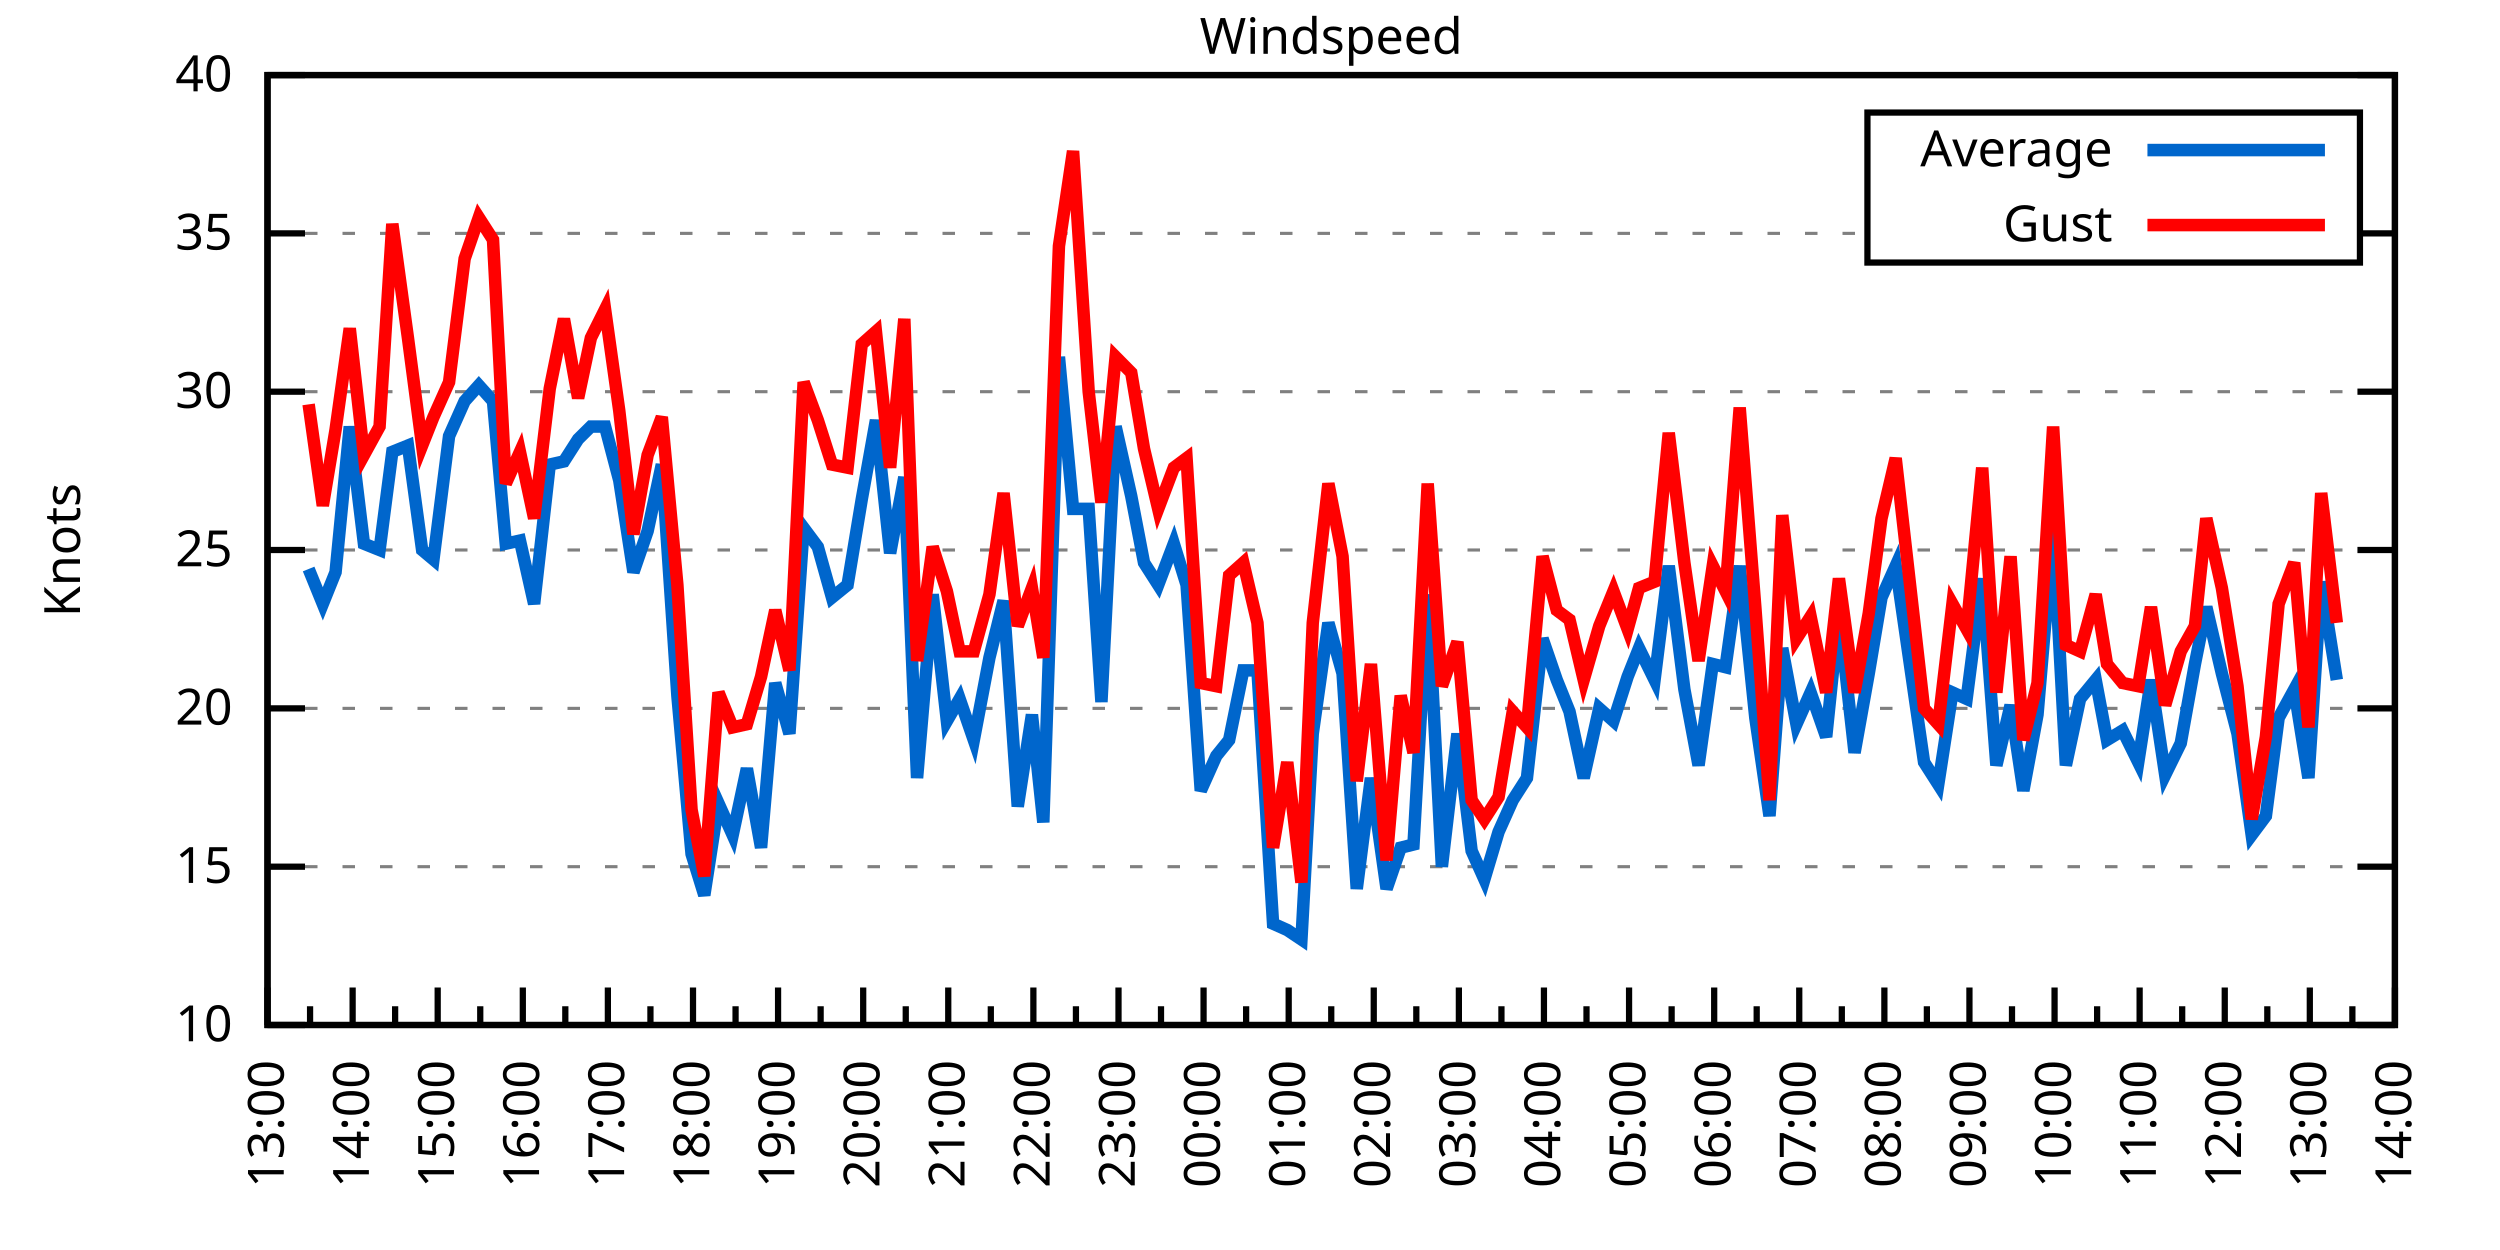
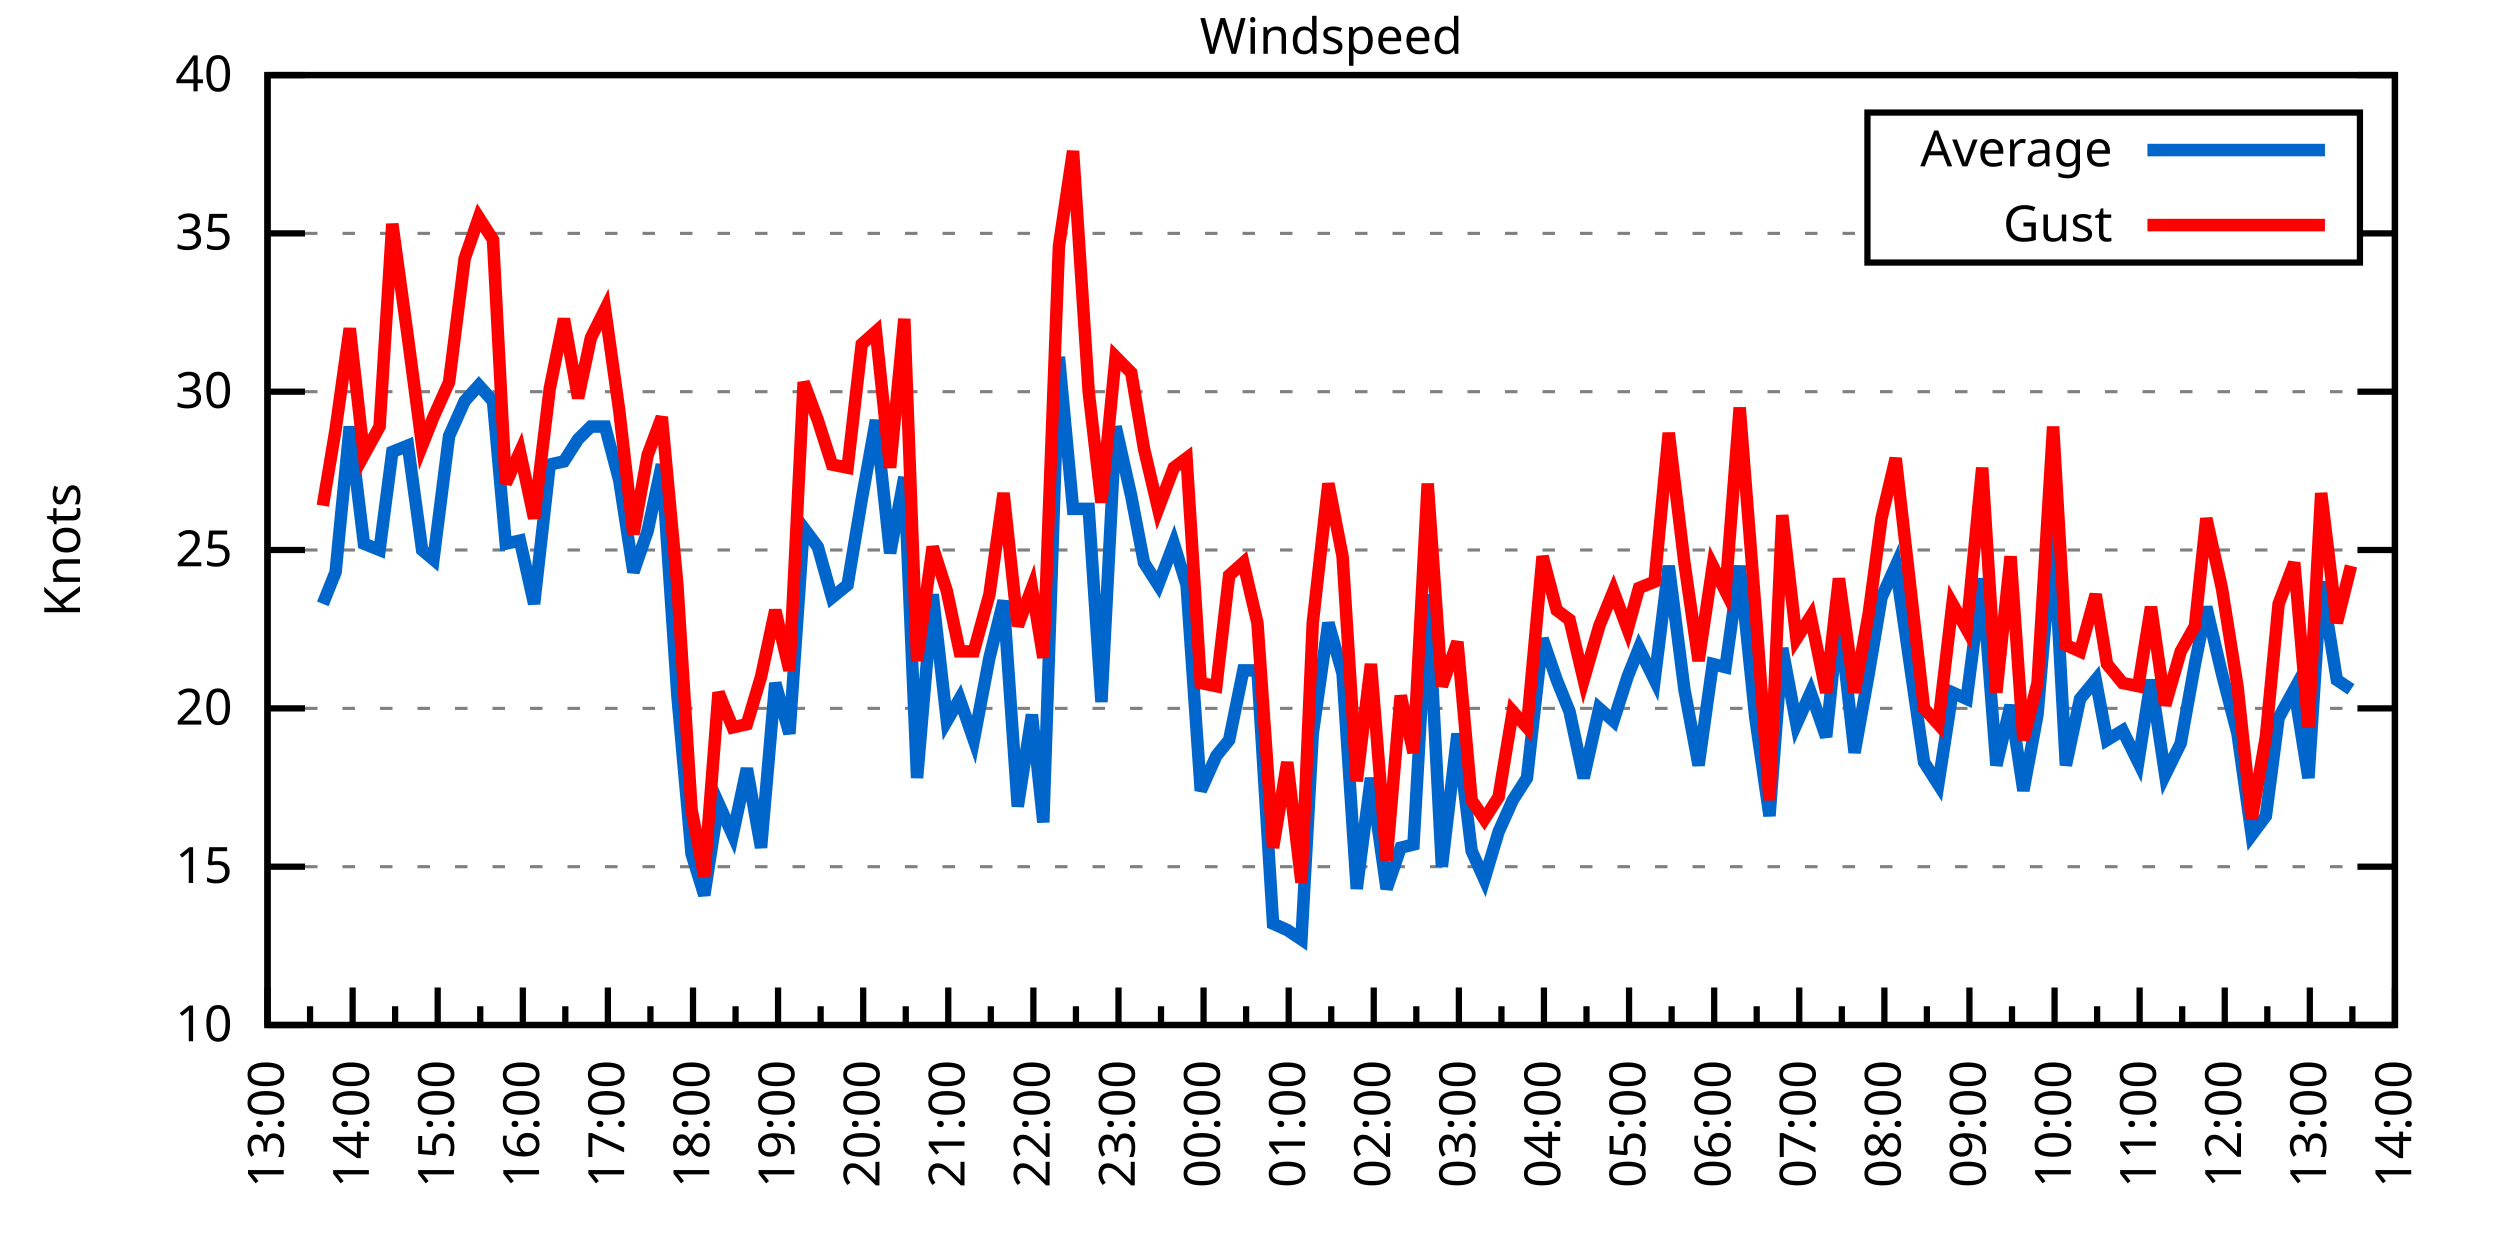
<svg xmlns="http://www.w3.org/2000/svg" xmlns:xlink="http://www.w3.org/1999/xlink" width="400" height="200" viewBox="0 0 400 200">
  <g id="gnuplot_canvas">
    <rect x="0" y="0" width="400" height="200" fill="none" />
    <defs>
      <circle id="gpDot" r="0.5" stroke-width="0.5" stroke="currentColor" />
      <path id="gpPt0" stroke-width="0.333" stroke="currentColor" d="M-1,0 h2 M0,-1 v2" />
      <path id="gpPt1" stroke-width="0.333" stroke="currentColor" d="M-1,-1 L1,1 M1,-1 L-1,1" />
      <path id="gpPt2" stroke-width="0.333" stroke="currentColor" d="M-1,0 L1,0 M0,-1 L0,1 M-1,-1 L1,1 M-1,1 L1,-1" />
      <rect id="gpPt3" stroke-width="0.333" stroke="currentColor" x="-1" y="-1" width="2" height="2" />
      <rect id="gpPt4" stroke-width="0.333" stroke="currentColor" fill="currentColor" x="-1" y="-1" width="2" height="2" />
      <circle id="gpPt5" stroke-width="0.333" stroke="currentColor" cx="0" cy="0" r="1" />
      <use xlink:href="#gpPt5" id="gpPt6" fill="currentColor" stroke="none" />
      <path id="gpPt7" stroke-width="0.333" stroke="currentColor" d="M0,-1.33 L-1.33,0.67 L1.33,0.67 z" />
      <use xlink:href="#gpPt7" id="gpPt8" fill="currentColor" stroke="none" />
      <use xlink:href="#gpPt7" id="gpPt9" stroke="currentColor" transform="rotate(180)" />
      <use xlink:href="#gpPt9" id="gpPt10" fill="currentColor" stroke="none" />
      <use xlink:href="#gpPt3" id="gpPt11" stroke="currentColor" transform="rotate(45)" />
      <use xlink:href="#gpPt11" id="gpPt12" fill="currentColor" stroke="none" />
      <path id="gpPt13" stroke-width="0.333" stroke="currentColor" d="M0,1.330 L1.265,0.411 L0.782,-1.067 L-0.782,-1.076 L-1.265,0.411 z" />
      <use xlink:href="#gpPt13" id="gpPt14" fill="currentColor" stroke="none" />
      <filter id="textbox" filterUnits="objectBoundingBox" x="0" y="0" height="1" width="1">
        <feFlood flood-color="white" flood-opacity="1" result="bgnd" />
        <feComposite in="SourceGraphic" in2="bgnd" operator="atop" />
      </filter>
      <filter id="greybox" filterUnits="objectBoundingBox" x="0" y="0" height="1" width="1">
        <feFlood flood-color="lightgrey" flood-opacity="1" result="grey" />
        <feComposite in="SourceGraphic" in2="grey" operator="atop" />
      </filter>
    </defs>
    <g fill="none" color="white" stroke="currentColor" stroke-width="1.00" stroke-linecap="butt" stroke-linejoin="miter">
</g>
    <g fill="none" color="black" stroke="currentColor" stroke-width="1.00" stroke-linecap="butt" stroke-linejoin="miter">
      <g stroke="none" shape-rendering="crispEdges">
        <polygon fill="rgb(255, 255, 255)" points="42.80,164.00 383.18,164.00 383.18,12.02 42.80,12.02 " />
      </g>
    </g>
    <g fill="none" color="black" stroke="currentColor" stroke-width="1.00" stroke-linecap="butt" stroke-linejoin="miter">
</g>
    <g fill="none" color="black" stroke="black" stroke-width="0.50" stroke-linecap="butt" stroke-linejoin="miter">
</g>
    <g fill="none" color="gray" stroke="currentColor" stroke-width="0.50" stroke-linecap="butt" stroke-linejoin="miter">
      <path stroke="gray" stroke-dasharray="2,4" class="gridline" d="M42.80,164.00 L383.19,164.00  " />
    </g>
    <g fill="none" color="gray" stroke="gray" stroke-width="1.00" stroke-linecap="butt" stroke-linejoin="miter">
</g>
    <g fill="none" color="black" stroke="currentColor" stroke-width="1.00" stroke-linecap="butt" stroke-linejoin="miter">
      <path stroke="black" d="M42.80,164.00 L48.80,164.00 M383.19,164.00 L377.19,164.00  " />
      <g transform="translate(37.20,166.60)" stroke="none" fill="black" font-family="Sans" font-size="8.00" text-anchor="end">
        <text>
          <tspan font-family="Sans"> 10</tspan>
        </text>
      </g>
    </g>
    <g fill="none" color="black" stroke="currentColor" stroke-width="1.00" stroke-linecap="butt" stroke-linejoin="miter">
</g>
    <g fill="none" color="black" stroke="black" stroke-width="0.50" stroke-linecap="butt" stroke-linejoin="miter">
</g>
    <g fill="none" color="gray" stroke="currentColor" stroke-width="0.50" stroke-linecap="butt" stroke-linejoin="miter">
      <path stroke="gray" stroke-dasharray="2,4" class="gridline" d="M42.80,138.67 L383.19,138.67  " />
    </g>
    <g fill="none" color="gray" stroke="gray" stroke-width="1.00" stroke-linecap="butt" stroke-linejoin="miter">
</g>
    <g fill="none" color="black" stroke="currentColor" stroke-width="1.00" stroke-linecap="butt" stroke-linejoin="miter">
      <path stroke="black" d="M42.80,138.67 L48.80,138.67 M383.19,138.67 L377.19,138.67  " />
      <g transform="translate(37.20,141.27)" stroke="none" fill="black" font-family="Sans" font-size="8.00" text-anchor="end">
        <text>
          <tspan font-family="Sans"> 15</tspan>
        </text>
      </g>
    </g>
    <g fill="none" color="black" stroke="currentColor" stroke-width="1.00" stroke-linecap="butt" stroke-linejoin="miter">
</g>
    <g fill="none" color="black" stroke="black" stroke-width="0.50" stroke-linecap="butt" stroke-linejoin="miter">
</g>
    <g fill="none" color="gray" stroke="currentColor" stroke-width="0.50" stroke-linecap="butt" stroke-linejoin="miter">
      <path stroke="gray" stroke-dasharray="2,4" class="gridline" d="M42.80,113.34 L383.19,113.34  " />
    </g>
    <g fill="none" color="gray" stroke="gray" stroke-width="1.00" stroke-linecap="butt" stroke-linejoin="miter">
</g>
    <g fill="none" color="black" stroke="currentColor" stroke-width="1.00" stroke-linecap="butt" stroke-linejoin="miter">
      <path stroke="black" d="M42.80,113.34 L48.80,113.34 M383.19,113.34 L377.19,113.34  " />
      <g transform="translate(37.20,115.94)" stroke="none" fill="black" font-family="Sans" font-size="8.00" text-anchor="end">
        <text>
          <tspan font-family="Sans"> 20</tspan>
        </text>
      </g>
    </g>
    <g fill="none" color="black" stroke="currentColor" stroke-width="1.00" stroke-linecap="butt" stroke-linejoin="miter">
</g>
    <g fill="none" color="black" stroke="black" stroke-width="0.50" stroke-linecap="butt" stroke-linejoin="miter">
</g>
    <g fill="none" color="gray" stroke="currentColor" stroke-width="0.50" stroke-linecap="butt" stroke-linejoin="miter">
      <path stroke="gray" stroke-dasharray="2,4" class="gridline" d="M42.80,88.00 L383.19,88.00  " />
    </g>
    <g fill="none" color="gray" stroke="gray" stroke-width="1.00" stroke-linecap="butt" stroke-linejoin="miter">
</g>
    <g fill="none" color="black" stroke="currentColor" stroke-width="1.00" stroke-linecap="butt" stroke-linejoin="miter">
      <path stroke="black" d="M42.80,88.00 L48.80,88.00 M383.19,88.00 L377.19,88.00  " />
      <g transform="translate(37.20,90.60)" stroke="none" fill="black" font-family="Sans" font-size="8.00" text-anchor="end">
        <text>
          <tspan font-family="Sans"> 25</tspan>
        </text>
      </g>
    </g>
    <g fill="none" color="black" stroke="currentColor" stroke-width="1.00" stroke-linecap="butt" stroke-linejoin="miter">
</g>
    <g fill="none" color="black" stroke="black" stroke-width="0.50" stroke-linecap="butt" stroke-linejoin="miter">
</g>
    <g fill="none" color="gray" stroke="currentColor" stroke-width="0.50" stroke-linecap="butt" stroke-linejoin="miter">
      <path stroke="gray" stroke-dasharray="2,4" class="gridline" d="M42.80,62.67 L383.19,62.67  " />
    </g>
    <g fill="none" color="gray" stroke="gray" stroke-width="1.00" stroke-linecap="butt" stroke-linejoin="miter">
</g>
    <g fill="none" color="black" stroke="currentColor" stroke-width="1.00" stroke-linecap="butt" stroke-linejoin="miter">
      <path stroke="black" d="M42.80,62.67 L48.80,62.67 M383.19,62.67 L377.19,62.67  " />
      <g transform="translate(37.20,65.27)" stroke="none" fill="black" font-family="Sans" font-size="8.00" text-anchor="end">
        <text>
          <tspan font-family="Sans"> 30</tspan>
        </text>
      </g>
    </g>
    <g fill="none" color="black" stroke="currentColor" stroke-width="1.00" stroke-linecap="butt" stroke-linejoin="miter">
</g>
    <g fill="none" color="black" stroke="black" stroke-width="0.50" stroke-linecap="butt" stroke-linejoin="miter">
</g>
    <g fill="none" color="gray" stroke="currentColor" stroke-width="0.50" stroke-linecap="butt" stroke-linejoin="miter">
      <path stroke="gray" stroke-dasharray="2,4" class="gridline" d="M42.80,37.34 L298.79,37.34 M377.59,37.34 L383.19,37.34  " />
    </g>
    <g fill="none" color="gray" stroke="gray" stroke-width="1.00" stroke-linecap="butt" stroke-linejoin="miter">
</g>
    <g fill="none" color="black" stroke="currentColor" stroke-width="1.00" stroke-linecap="butt" stroke-linejoin="miter">
      <path stroke="black" d="M42.80,37.34 L48.80,37.34 M383.19,37.34 L377.19,37.34  " />
      <g transform="translate(37.20,39.94)" stroke="none" fill="black" font-family="Sans" font-size="8.00" text-anchor="end">
        <text>
          <tspan font-family="Sans"> 35</tspan>
        </text>
      </g>
    </g>
    <g fill="none" color="black" stroke="currentColor" stroke-width="1.00" stroke-linecap="butt" stroke-linejoin="miter">
</g>
    <g fill="none" color="black" stroke="black" stroke-width="0.50" stroke-linecap="butt" stroke-linejoin="miter">
</g>
    <g fill="none" color="gray" stroke="currentColor" stroke-width="0.50" stroke-linecap="butt" stroke-linejoin="miter">
      <path stroke="gray" stroke-dasharray="2,4" class="gridline" d="M42.80,12.01 L383.19,12.01  " />
    </g>
    <g fill="none" color="gray" stroke="gray" stroke-width="1.00" stroke-linecap="butt" stroke-linejoin="miter">
</g>
    <g fill="none" color="black" stroke="currentColor" stroke-width="1.00" stroke-linecap="butt" stroke-linejoin="miter">
      <path stroke="black" d="M42.80,12.01 L48.80,12.01 M383.19,12.01 L377.19,12.01  " />
      <g transform="translate(37.20,14.61)" stroke="none" fill="black" font-family="Sans" font-size="8.00" text-anchor="end">
        <text>
          <tspan font-family="Sans"> 40</tspan>
        </text>
      </g>
    </g>
    <g fill="none" color="black" stroke="currentColor" stroke-width="1.00" stroke-linecap="butt" stroke-linejoin="miter">
      <path stroke="black" d="M42.80,164.00 L42.80,158.00  " />
      <g transform="translate(45.40,169.60) rotate(270)" stroke="none" fill="black" font-family="Sans" font-size="8.00" text-anchor="end">
        <text>
          <tspan font-family="Sans">13:00</tspan>
        </text>
      </g>
    </g>
    <g fill="none" color="black" stroke="currentColor" stroke-width="1.00" stroke-linecap="butt" stroke-linejoin="miter">
      <path stroke="black" d="M49.61,164.00 L49.61,161.00 M56.42,164.00 L56.42,158.00  " />
      <g transform="translate(59.02,169.60) rotate(270)" stroke="none" fill="black" font-family="Sans" font-size="8.00" text-anchor="end">
        <text>
          <tspan font-family="Sans">14:00</tspan>
        </text>
      </g>
    </g>
    <g fill="none" color="black" stroke="currentColor" stroke-width="1.00" stroke-linecap="butt" stroke-linejoin="miter">
      <path stroke="black" d="M63.22,164.00 L63.22,161.00 M70.03,164.00 L70.03,158.00  " />
      <g transform="translate(72.63,169.60) rotate(270)" stroke="none" fill="black" font-family="Sans" font-size="8.00" text-anchor="end">
        <text>
          <tspan font-family="Sans">15:00</tspan>
        </text>
      </g>
    </g>
    <g fill="none" color="black" stroke="currentColor" stroke-width="1.00" stroke-linecap="butt" stroke-linejoin="miter">
      <path stroke="black" d="M76.84,164.00 L76.84,161.00 M83.65,164.00 L83.65,158.00  " />
      <g transform="translate(86.25,169.60) rotate(270)" stroke="none" fill="black" font-family="Sans" font-size="8.00" text-anchor="end">
        <text>
          <tspan font-family="Sans">16:00</tspan>
        </text>
      </g>
    </g>
    <g fill="none" color="black" stroke="currentColor" stroke-width="1.00" stroke-linecap="butt" stroke-linejoin="miter">
      <path stroke="black" d="M90.45,164.00 L90.45,161.00 M97.26,164.00 L97.26,158.00  " />
      <g transform="translate(99.86,169.60) rotate(270)" stroke="none" fill="black" font-family="Sans" font-size="8.00" text-anchor="end">
        <text>
          <tspan font-family="Sans">17:00</tspan>
        </text>
      </g>
    </g>
    <g fill="none" color="black" stroke="currentColor" stroke-width="1.00" stroke-linecap="butt" stroke-linejoin="miter">
      <path stroke="black" d="M104.07,164.00 L104.07,161.00 M110.88,164.00 L110.88,158.00  " />
      <g transform="translate(113.48,169.60) rotate(270)" stroke="none" fill="black" font-family="Sans" font-size="8.00" text-anchor="end">
        <text>
          <tspan font-family="Sans">18:00</tspan>
        </text>
      </g>
    </g>
    <g fill="none" color="black" stroke="currentColor" stroke-width="1.00" stroke-linecap="butt" stroke-linejoin="miter">
      <path stroke="black" d="M117.69,164.00 L117.69,161.00 M124.49,164.00 L124.49,158.00  " />
      <g transform="translate(127.09,169.60) rotate(270)" stroke="none" fill="black" font-family="Sans" font-size="8.00" text-anchor="end">
        <text>
          <tspan font-family="Sans">19:00</tspan>
        </text>
      </g>
    </g>
    <g fill="none" color="black" stroke="currentColor" stroke-width="1.00" stroke-linecap="butt" stroke-linejoin="miter">
      <path stroke="black" d="M131.30,164.00 L131.30,161.00 M138.11,164.00 L138.11,158.00  " />
      <g transform="translate(140.71,169.60) rotate(270)" stroke="none" fill="black" font-family="Sans" font-size="8.00" text-anchor="end">
        <text>
          <tspan font-family="Sans">20:00</tspan>
        </text>
      </g>
    </g>
    <g fill="none" color="black" stroke="currentColor" stroke-width="1.00" stroke-linecap="butt" stroke-linejoin="miter">
      <path stroke="black" d="M144.92,164.00 L144.92,161.00 M151.72,164.00 L151.72,158.00  " />
      <g transform="translate(154.32,169.60) rotate(270)" stroke="none" fill="black" font-family="Sans" font-size="8.00" text-anchor="end">
        <text>
          <tspan font-family="Sans">21:00</tspan>
        </text>
      </g>
    </g>
    <g fill="none" color="black" stroke="currentColor" stroke-width="1.00" stroke-linecap="butt" stroke-linejoin="miter">
      <path stroke="black" d="M158.53,164.00 L158.53,161.00 M165.34,164.00 L165.34,158.00  " />
      <g transform="translate(167.94,169.60) rotate(270)" stroke="none" fill="black" font-family="Sans" font-size="8.00" text-anchor="end">
        <text>
          <tspan font-family="Sans">22:00</tspan>
        </text>
      </g>
    </g>
    <g fill="none" color="black" stroke="currentColor" stroke-width="1.00" stroke-linecap="butt" stroke-linejoin="miter">
      <path stroke="black" d="M172.15,164.00 L172.15,161.00 M178.96,164.00 L178.96,158.00  " />
      <g transform="translate(181.56,169.60) rotate(270)" stroke="none" fill="black" font-family="Sans" font-size="8.00" text-anchor="end">
        <text>
          <tspan font-family="Sans">23:00</tspan>
        </text>
      </g>
    </g>
    <g fill="none" color="black" stroke="currentColor" stroke-width="1.00" stroke-linecap="butt" stroke-linejoin="miter">
      <path stroke="black" d="M185.76,164.00 L185.76,161.00 M192.57,164.00 L192.57,158.00  " />
      <g transform="translate(195.17,169.60) rotate(270)" stroke="none" fill="black" font-family="Sans" font-size="8.00" text-anchor="end">
        <text>
          <tspan font-family="Sans">00:00</tspan>
        </text>
      </g>
    </g>
    <g fill="none" color="black" stroke="currentColor" stroke-width="1.00" stroke-linecap="butt" stroke-linejoin="miter">
      <path stroke="black" d="M199.38,164.00 L199.38,161.00 M206.19,164.00 L206.19,158.00  " />
      <g transform="translate(208.79,169.60) rotate(270)" stroke="none" fill="black" font-family="Sans" font-size="8.00" text-anchor="end">
        <text>
          <tspan font-family="Sans">01:00</tspan>
        </text>
      </g>
    </g>
    <g fill="none" color="black" stroke="currentColor" stroke-width="1.00" stroke-linecap="butt" stroke-linejoin="miter">
      <path stroke="black" d="M213.00,164.00 L213.00,161.00 M219.80,164.00 L219.80,158.00  " />
      <g transform="translate(222.40,169.60) rotate(270)" stroke="none" fill="black" font-family="Sans" font-size="8.00" text-anchor="end">
        <text>
          <tspan font-family="Sans">02:00</tspan>
        </text>
      </g>
    </g>
    <g fill="none" color="black" stroke="currentColor" stroke-width="1.00" stroke-linecap="butt" stroke-linejoin="miter">
      <path stroke="black" d="M226.61,164.00 L226.61,161.00 M233.42,164.00 L233.42,158.00  " />
      <g transform="translate(236.02,169.60) rotate(270)" stroke="none" fill="black" font-family="Sans" font-size="8.00" text-anchor="end">
        <text>
          <tspan font-family="Sans">03:00</tspan>
        </text>
      </g>
    </g>
    <g fill="none" color="black" stroke="currentColor" stroke-width="1.00" stroke-linecap="butt" stroke-linejoin="miter">
      <path stroke="black" d="M240.23,164.00 L240.23,161.00 M247.03,164.00 L247.03,158.00  " />
      <g transform="translate(249.63,169.60) rotate(270)" stroke="none" fill="black" font-family="Sans" font-size="8.00" text-anchor="end">
        <text>
          <tspan font-family="Sans">04:00</tspan>
        </text>
      </g>
    </g>
    <g fill="none" color="black" stroke="currentColor" stroke-width="1.00" stroke-linecap="butt" stroke-linejoin="miter">
      <path stroke="black" d="M253.84,164.00 L253.84,161.00 M260.65,164.00 L260.65,158.00  " />
      <g transform="translate(263.25,169.60) rotate(270)" stroke="none" fill="black" font-family="Sans" font-size="8.00" text-anchor="end">
        <text>
          <tspan font-family="Sans">05:00</tspan>
        </text>
      </g>
    </g>
    <g fill="none" color="black" stroke="currentColor" stroke-width="1.00" stroke-linecap="butt" stroke-linejoin="miter">
      <path stroke="black" d="M267.46,164.00 L267.46,161.00 M274.27,164.00 L274.27,158.00  " />
      <g transform="translate(276.87,169.60) rotate(270)" stroke="none" fill="black" font-family="Sans" font-size="8.00" text-anchor="end">
        <text>
          <tspan font-family="Sans">06:00</tspan>
        </text>
      </g>
    </g>
    <g fill="none" color="black" stroke="currentColor" stroke-width="1.00" stroke-linecap="butt" stroke-linejoin="miter">
      <path stroke="black" d="M281.07,164.00 L281.07,161.00 M287.88,164.00 L287.88,158.00  " />
      <g transform="translate(290.48,169.60) rotate(270)" stroke="none" fill="black" font-family="Sans" font-size="8.00" text-anchor="end">
        <text>
          <tspan font-family="Sans">07:00</tspan>
        </text>
      </g>
    </g>
    <g fill="none" color="black" stroke="currentColor" stroke-width="1.00" stroke-linecap="butt" stroke-linejoin="miter">
      <path stroke="black" d="M294.69,164.00 L294.69,161.00 M301.50,164.00 L301.50,158.00  " />
      <g transform="translate(304.10,169.60) rotate(270)" stroke="none" fill="black" font-family="Sans" font-size="8.00" text-anchor="end">
        <text>
          <tspan font-family="Sans">08:00</tspan>
        </text>
      </g>
    </g>
    <g fill="none" color="black" stroke="currentColor" stroke-width="1.00" stroke-linecap="butt" stroke-linejoin="miter">
      <path stroke="black" d="M308.30,164.00 L308.30,161.00 M315.11,164.00 L315.11,158.00  " />
      <g transform="translate(317.71,169.60) rotate(270)" stroke="none" fill="black" font-family="Sans" font-size="8.00" text-anchor="end">
        <text>
          <tspan font-family="Sans">09:00</tspan>
        </text>
      </g>
    </g>
    <g fill="none" color="black" stroke="currentColor" stroke-width="1.00" stroke-linecap="butt" stroke-linejoin="miter">
      <path stroke="black" d="M321.92,164.00 L321.92,161.00 M328.73,164.00 L328.73,158.00  " />
      <g transform="translate(331.33,169.60) rotate(270)" stroke="none" fill="black" font-family="Sans" font-size="8.00" text-anchor="end">
        <text>
          <tspan font-family="Sans">10:00</tspan>
        </text>
      </g>
    </g>
    <g fill="none" color="black" stroke="currentColor" stroke-width="1.00" stroke-linecap="butt" stroke-linejoin="miter">
      <path stroke="black" d="M335.54,164.00 L335.54,161.00 M342.34,164.00 L342.34,158.00  " />
      <g transform="translate(344.94,169.60) rotate(270)" stroke="none" fill="black" font-family="Sans" font-size="8.00" text-anchor="end">
        <text>
          <tspan font-family="Sans">11:00</tspan>
        </text>
      </g>
    </g>
    <g fill="none" color="black" stroke="currentColor" stroke-width="1.00" stroke-linecap="butt" stroke-linejoin="miter">
      <path stroke="black" d="M349.15,164.00 L349.15,161.00 M355.96,164.00 L355.96,158.00  " />
      <g transform="translate(358.56,169.60) rotate(270)" stroke="none" fill="black" font-family="Sans" font-size="8.00" text-anchor="end">
        <text>
          <tspan font-family="Sans">12:00</tspan>
        </text>
      </g>
    </g>
    <g fill="none" color="black" stroke="currentColor" stroke-width="1.00" stroke-linecap="butt" stroke-linejoin="miter">
      <path stroke="black" d="M362.77,164.00 L362.77,161.00 M369.57,164.00 L369.57,158.00  " />
      <g transform="translate(372.17,169.60) rotate(270)" stroke="none" fill="black" font-family="Sans" font-size="8.00" text-anchor="end">
        <text>
          <tspan font-family="Sans">13:00</tspan>
        </text>
      </g>
    </g>
    <g fill="none" color="black" stroke="currentColor" stroke-width="1.00" stroke-linecap="butt" stroke-linejoin="miter">
      <path stroke="black" d="M376.38,164.00 L376.38,161.00 M383.19,164.00 L383.19,158.00  " />
      <g transform="translate(385.79,169.60) rotate(270)" stroke="none" fill="black" font-family="Sans" font-size="8.00" text-anchor="end">
        <text>
          <tspan font-family="Sans">14:00</tspan>
        </text>
      </g>
    </g>
    <g fill="none" color="black" stroke="currentColor" stroke-width="1.00" stroke-linecap="butt" stroke-linejoin="miter">
</g>
    <g fill="none" color="black" stroke="currentColor" stroke-width="1.00" stroke-linecap="butt" stroke-linejoin="miter">
      <path stroke="black" d="M42.80,12.01 L42.80,164.00 L383.19,164.00 L383.19,12.01 L42.80,12.01 Z  " />
    </g>
    <g fill="none" color="black" stroke="currentColor" stroke-width="1.00" stroke-linecap="butt" stroke-linejoin="miter">
      <g transform="translate(12.80,88.01) rotate(270)" stroke="none" fill="black" font-family="Sans" font-size="8.00" text-anchor="middle">
        <text>
          <tspan font-family="Sans">Knots</tspan>
        </text>
      </g>
    </g>
    <g fill="none" color="black" stroke="currentColor" stroke-width="1.00" stroke-linecap="butt" stroke-linejoin="miter">
</g>
    <g fill="none" color="black" stroke="currentColor" stroke-width="1.00" stroke-linecap="butt" stroke-linejoin="miter">
      <path stroke="black" d="M298.79,42.01 L298.79,18.01 L377.59,18.01 L377.59,42.01 L298.79,42.01 Z  " />
    </g>
    <g id="Windspeed_plot_1">
      <g fill="none" color="white" stroke="black" stroke-width="2.00" stroke-linecap="butt" stroke-linejoin="miter">
</g>
      <g fill="none" color="black" stroke="currentColor" stroke-width="2.00" stroke-linecap="butt" stroke-linejoin="miter">
        <g transform="translate(337.99,26.61)" stroke="none" fill="black" font-family="Sans" font-size="8.00" text-anchor="end">
          <text>
            <tspan font-family="Sans">Average</tspan>
          </text>
        </g>
      </g>
      <g fill="none" color="black" stroke="currentColor" stroke-width="2.00" stroke-linecap="butt" stroke-linejoin="miter">
-         <path stroke="rgb(  0, 102, 204)" d="M343.59,24.01 L371.99,24.01 M49.38,91.04 L51.65,96.62 L53.69,91.55 L55.96,68.25 L58.23,86.99 L60.73,88.00   L62.77,72.30 L65.27,71.29 L67.54,88.00 L69.35,89.52 L71.85,69.77 L74.34,64.19 L76.61,61.66 L78.88,64.19   L80.92,86.99 L83.19,86.49 L85.46,96.62 L87.96,74.33 L90.23,73.82 L92.50,70.27 L94.54,68.25 L96.81,68.25   L99.08,76.86 L101.35,91.55 L103.62,84.97 L105.89,74.33 L108.38,111.31 L110.65,136.64 L112.69,143.23 L114.96,128.54   L117.23,133.60 L119.50,122.96 L121.77,135.63 L124.04,109.28 L126.31,117.39 L128.58,84.46 L130.85,87.50 L133.12,95.60   L135.61,93.58 L137.88,79.90 L140.15,67.23 L142.42,88.51 L144.69,76.35 L146.73,124.48 L149.23,95.10 L151.50,115.36   L153.54,111.82 L155.81,118.40 L158.31,105.23 L160.57,96.11 L162.84,129.04 L165.11,114.35 L166.93,131.58 L169.43,57.10   L171.69,81.42 L174.19,81.42 L176.23,112.32 L178.50,68.25 L181.00,79.39 L183.04,90.03 L185.31,93.58 L187.81,86.99   L189.85,93.58 L192.12,126.51 L194.61,120.94 L196.66,118.40 L198.93,107.26 L201.19,107.26 L203.69,147.79 L205.96,148.80   L208.23,150.32 L210.04,117.39 L212.54,99.66 L214.81,107.76 L217.08,142.21 L219.35,124.48 L221.85,142.21 L224.11,135.63   L226.16,135.12 L228.43,95.10 L230.70,138.67 L233.19,117.39 L235.46,136.14 L237.50,140.69 L239.77,133.10 L242.04,128.03   L244.31,124.48 L246.81,102.19 L249.08,108.78 L251.12,113.84 L253.39,124.48 L255.88,113.34 L258.15,115.36 L260.42,108.27   L262.24,103.71 L264.73,108.78 L267.00,90.54 L269.50,110.30 L271.77,122.46 L274.04,106.24 L276.08,106.75 L278.35,90.54   L280.85,114.86 L283.12,130.56 L285.16,103.71 L287.43,115.87 L289.70,110.80 L292.19,117.90 L294.23,98.14 L296.73,120.43   L299.00,107.76 L301.04,95.60 L303.31,90.54 L307.85,121.95 L310.12,125.50 L312.39,110.80 L314.66,111.82 L317.15,92.56   L319.42,122.46 L321.69,112.83 L323.74,126.51 L326.00,114.35 L328.50,84.97 L330.54,122.46 L332.81,111.82 L335.31,108.78   L337.12,118.40 L339.62,116.88 L342.12,121.95 L344.16,108.78 L346.43,123.98 L348.92,118.91 L351.19,106.24 L353.01,97.12   L355.50,107.76 L358.00,117.39 L360.27,133.60 L362.54,130.56 L364.58,114.86 L367.08,110.30 L369.35,124.48 L371.39,93.07   L373.89,108.78  " />
+         <path stroke="rgb(  0, 102, 204)" d="M343.59,24.01 L371.99,24.01 M51.65,96.62 L53.69,91.55 L55.96,68.25 L58.23,86.99 L60.73,88.00 L62.77,72.30   L65.27,71.29 L67.54,88.00 L69.35,89.52 L71.85,69.77 L74.34,64.19 L76.61,61.66 L78.88,64.19 L80.92,86.99   L83.19,86.49 L85.46,96.62 L87.96,74.33 L90.23,73.82 L92.50,70.27 L94.54,68.25 L96.81,68.25 L99.08,76.86   L101.35,91.55 L103.62,84.97 L105.89,74.33 L108.38,111.31 L110.65,136.64 L112.69,143.23 L114.96,128.54 L117.23,133.60   L119.50,122.96 L121.77,135.63 L124.04,109.28 L126.31,117.39 L128.58,84.46 L130.85,87.50 L133.12,95.60 L135.61,93.58   L137.88,79.90 L140.15,67.23 L142.42,88.51 L144.69,76.35 L146.73,124.48 L149.23,95.10 L151.50,115.36 L153.54,111.82   L155.81,118.40 L158.31,105.23 L160.57,96.11 L162.84,129.04 L165.11,114.35 L166.93,131.58 L169.43,57.10 L171.69,81.42   L174.19,81.42 L176.23,112.32 L178.50,68.25 L181.00,79.39 L183.04,90.03 L185.31,93.58 L187.81,86.99 L189.85,93.58   L192.12,126.51 L194.61,120.94 L196.66,118.40 L198.93,107.26 L201.19,107.26 L203.69,147.79 L205.96,148.80 L208.23,150.32   L210.04,117.39 L212.54,99.66 L214.81,107.76 L217.08,142.21 L219.35,124.48 L221.85,142.21 L224.11,135.63 L226.16,135.12   L228.43,95.10 L230.70,138.67 L233.19,117.39 L235.46,136.14 L237.50,140.69 L239.77,133.10 L242.04,128.03 L244.31,124.48   L246.81,102.19 L249.08,108.78 L251.12,113.84 L253.39,124.48 L255.88,113.34 L258.15,115.36 L260.42,108.27 L262.24,103.71   L264.73,108.78 L267.00,90.54 L269.50,110.30 L271.77,122.46 L274.04,106.24 L276.08,106.75 L278.35,90.54 L280.85,114.86   L283.12,130.56 L285.16,103.71 L287.43,115.87 L289.70,110.80 L292.19,117.90 L294.23,98.14 L296.73,120.43 L299.00,107.76   L301.04,95.60 L303.31,90.54 L307.85,121.95 L310.12,125.50 L312.39,110.80 L314.66,111.82 L317.15,92.56 L319.42,122.46   L321.69,112.83 L323.74,126.51 L326.00,114.35 L328.50,84.97 L330.54,122.46 L332.81,111.82 L335.31,108.78 L337.12,118.40   L339.62,116.88 L342.12,121.95 L344.16,108.78 L346.43,123.98 L348.92,118.91 L351.19,106.24 L353.01,97.12 L355.50,107.76   L358.00,117.39 L360.27,133.60 L362.54,130.56 L364.58,114.86 L367.08,110.30 L369.35,124.48 L371.39,93.07 L373.89,108.78   L376.16,110.30  " />
      </g>
    </g>
    <g id="Windspeed_plot_2">
      <g fill="none" color="black" stroke="currentColor" stroke-width="2.00" stroke-linecap="butt" stroke-linejoin="miter">
        <g transform="translate(337.99,38.61)" stroke="none" fill="black" font-family="Sans" font-size="8.00" text-anchor="end">
          <text>
            <tspan font-family="Sans">Gust</tspan>
          </text>
        </g>
      </g>
      <g fill="none" color="black" stroke="currentColor" stroke-width="2.00" stroke-linecap="butt" stroke-linejoin="miter">
-         <path stroke="rgb(255,   0,   0)" d="M343.59,36.01 L371.99,36.01 M49.38,64.70 L51.65,80.91 L53.69,68.75 L55.96,52.54 L58.23,72.81 L60.73,68.25   L62.77,35.82 L65.27,54.06 L67.54,71.29 L69.35,66.73 L71.85,61.15 L74.34,41.39 L76.61,34.81 L78.88,38.35   L80.92,77.37 L83.19,72.30 L85.46,82.94 L87.96,62.17 L90.23,51.02 L92.50,63.69 L94.54,54.06 L96.81,49.50   L99.08,65.71 L101.35,85.47 L103.62,72.81 L105.89,66.73 L108.38,93.58 L110.65,129.55 L112.69,140.19 L114.96,110.80   L117.23,116.38 L119.50,115.87 L121.77,108.27 L124.04,97.63 L126.31,107.26 L128.58,61.15 L130.85,67.23 L133.12,74.33   L135.61,74.83 L137.88,55.07 L140.15,53.05 L142.42,74.83 L144.69,51.02 L146.73,105.74 L149.23,87.50 L151.50,94.59   L153.54,104.22 L155.81,104.22 L158.31,95.10 L160.57,78.89 L162.84,100.16 L165.11,94.08 L166.93,105.23 L169.43,39.37   L171.69,24.17 L174.19,62.67 L176.23,80.41 L178.50,57.10 L181.00,59.63 L183.04,71.79 L185.31,81.42 L187.81,74.83   L189.85,73.31 L192.12,109.28 L194.61,109.79 L196.66,92.06 L198.93,90.03 L201.19,99.66 L203.69,135.63 L205.96,121.95   L208.23,141.20 L210.04,99.66 L212.54,77.37 L214.81,89.02 L217.08,124.99 L219.35,106.24 L221.85,137.66 L224.11,111.31   L226.16,120.43 L228.43,77.37 L230.70,109.79 L233.19,102.70 L235.46,128.03 L237.50,131.07 L239.77,127.52 L242.04,113.84   L244.31,116.38 L246.81,89.02 L249.08,97.63 L251.12,99.15 L253.39,108.78 L255.88,100.16 L258.15,94.59 L260.42,100.67   L262.24,94.08 L264.73,93.07 L267.00,69.26 L269.50,90.03 L271.77,105.74 L274.04,90.54 L276.08,94.59 L278.35,65.21   L280.85,97.12 L283.12,128.03 L285.16,82.43 L287.43,102.19 L289.70,98.64 L292.19,110.80 L294.23,92.56 L296.73,110.80   L299.00,98.14 L301.04,82.94 L303.31,73.31 L307.85,113.34 L310.12,115.87 L312.39,96.62 L314.66,100.67 L317.15,74.83   L319.42,110.80 L321.69,89.02 L323.74,118.40 L326.00,109.28 L328.50,68.25 L330.54,103.20 L332.81,104.22 L335.31,95.10   L337.12,106.24 L339.62,109.28 L342.12,109.79 L344.16,97.12 L346.43,112.83 L348.92,104.22 L351.19,100.16 L353.01,82.94   L355.50,94.08 L358.00,109.79 L360.27,131.07 L362.54,117.90 L364.58,96.62 L367.08,90.03 L369.35,116.38 L371.39,78.89   L373.89,99.66  " />
+         <path stroke="rgb(255,   0,   0)" d="M343.59,36.01 L371.99,36.01 M51.65,80.91 L53.69,68.75 L55.96,52.54 L58.23,72.81 L60.73,68.25 L62.77,35.82   L65.27,54.06 L67.54,71.29 L69.35,66.73 L71.85,61.15 L74.34,41.39 L76.61,34.81 L78.88,38.35 L80.92,77.37   L83.19,72.30 L85.46,82.94 L87.96,62.17 L90.23,51.02 L92.50,63.69 L94.54,54.06 L96.81,49.50 L99.08,65.71   L101.35,85.47 L103.62,72.81 L105.89,66.73 L108.38,93.58 L110.65,129.55 L112.69,140.19 L114.96,110.80 L117.23,116.38   L119.50,115.87 L121.77,108.27 L124.04,97.63 L126.31,107.26 L128.58,61.15 L130.85,67.23 L133.12,74.33 L135.61,74.83   L137.88,55.07 L140.15,53.05 L142.42,74.83 L144.69,51.02 L146.73,105.74 L149.23,87.50 L151.50,94.59 L153.54,104.22   L155.81,104.22 L158.31,95.10 L160.57,78.89 L162.84,100.16 L165.11,94.08 L166.93,105.23 L169.43,39.37 L171.69,24.17   L174.19,62.67 L176.23,80.41 L178.50,57.10 L181.00,59.63 L183.04,71.79 L185.31,81.42 L187.81,74.83 L189.85,73.31   L192.12,109.28 L194.61,109.79 L196.66,92.06 L198.93,90.03 L201.19,99.66 L203.69,135.63 L205.96,121.95 L208.23,141.20   L210.04,99.66 L212.54,77.37 L214.81,89.02 L217.08,124.99 L219.35,106.24 L221.85,137.66 L224.11,111.31 L226.16,120.43   L228.43,77.37 L230.70,109.79 L233.19,102.70 L235.46,128.03 L237.50,131.07 L239.77,127.52 L242.04,113.84 L244.31,116.38   L246.81,89.02 L249.08,97.63 L251.12,99.15 L253.39,108.78 L255.88,100.16 L258.15,94.59 L260.42,100.67 L262.24,94.08   L264.73,93.07 L267.00,69.26 L269.50,90.03 L271.77,105.74 L274.04,90.54 L276.08,94.59 L278.35,65.21 L280.85,97.12   L283.12,128.03 L285.16,82.43 L287.43,102.19 L289.70,98.64 L292.19,110.80 L294.23,92.56 L296.73,110.80 L299.00,98.14   L301.04,82.94 L303.31,73.31 L307.85,113.34 L310.12,115.87 L312.39,96.62 L314.66,100.67 L317.15,74.83 L319.42,110.80   L321.69,89.02 L323.74,118.40 L326.00,109.28 L328.50,68.25 L330.54,103.20 L332.81,104.22 L335.31,95.10 L337.12,106.24   L339.62,109.28 L342.12,109.79 L344.16,97.12 L346.43,112.83 L348.92,104.22 L351.19,100.16 L353.01,82.94 L355.50,94.08   L358.00,109.79 L360.27,131.07 L362.54,117.90 L364.58,96.62 L367.08,90.03 L369.35,116.38 L371.39,78.89 L373.89,99.66   L376.16,90.54  " />
      </g>
    </g>
    <g fill="none" color="black" stroke="currentColor" stroke-width="2.00" stroke-linecap="butt" stroke-linejoin="miter">
</g>
    <g fill="none" color="black" stroke="black" stroke-width="1.00" stroke-linecap="butt" stroke-linejoin="miter">
</g>
    <g fill="none" color="black" stroke="currentColor" stroke-width="1.00" stroke-linecap="butt" stroke-linejoin="miter">
      <path stroke="black" d="M42.80,12.01 L42.80,164.00 L383.19,164.00 L383.19,12.01 L42.80,12.01 Z  " />
    </g>
    <g fill="none" color="black" stroke="currentColor" stroke-width="1.00" stroke-linecap="butt" stroke-linejoin="miter">
      <g transform="translate(212.99,8.61)" stroke="none" fill="black" font-family="Sans" font-size="8.00" text-anchor="middle">
        <text>
          <tspan font-family="Sans">Windspeed</tspan>
        </text>
      </g>
    </g>
    <g fill="none" color="black" stroke="currentColor" stroke-width="1.00" stroke-linecap="butt" stroke-linejoin="miter">
</g>
  </g>
</svg>
